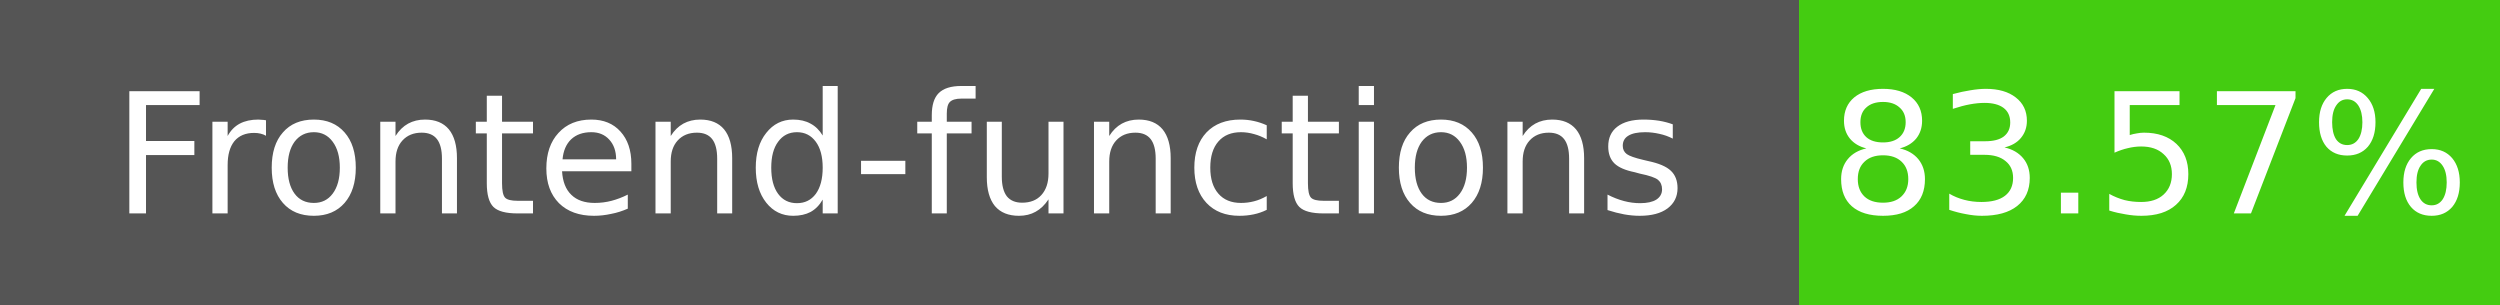
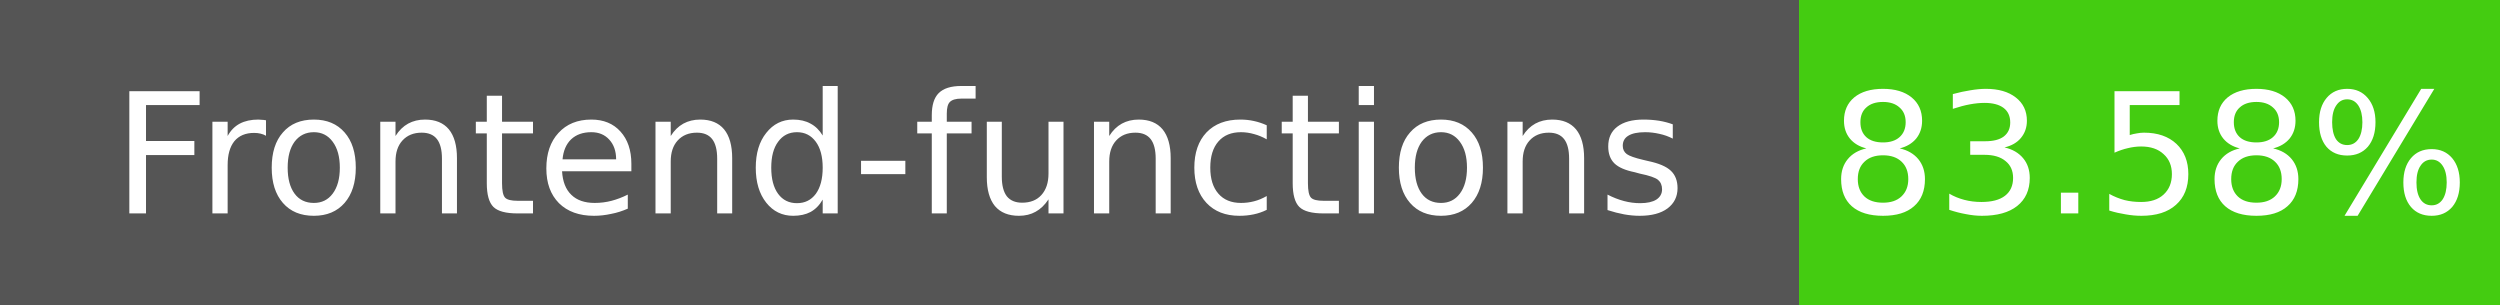
- <svg xmlns="http://www.w3.org/2000/svg" width="164" height="20" role="img" aria-label="Frontend-functions: 83.57%">
+ <svg xmlns="http://www.w3.org/2000/svg" width="164" height="20" role="img" aria-label="Frontend-functions: 83.58%">
  <g shape-rendering="crispEdges">
    <rect width="118" height="20" fill="#555" />
    <rect x="118" width="46" height="20" fill="#4c1" />
  </g>
  <g fill="#fff" text-anchor="middle" font-family="Verdana,Geneva,DejaVu Sans,sans-serif" font-size="11">
    <text x="59" y="14">Frontend-functions</text>
-     <text x="141" y="14">83.57%</text>
+     <text x="141" y="14">83.58%</text>
  </g>
</svg>
